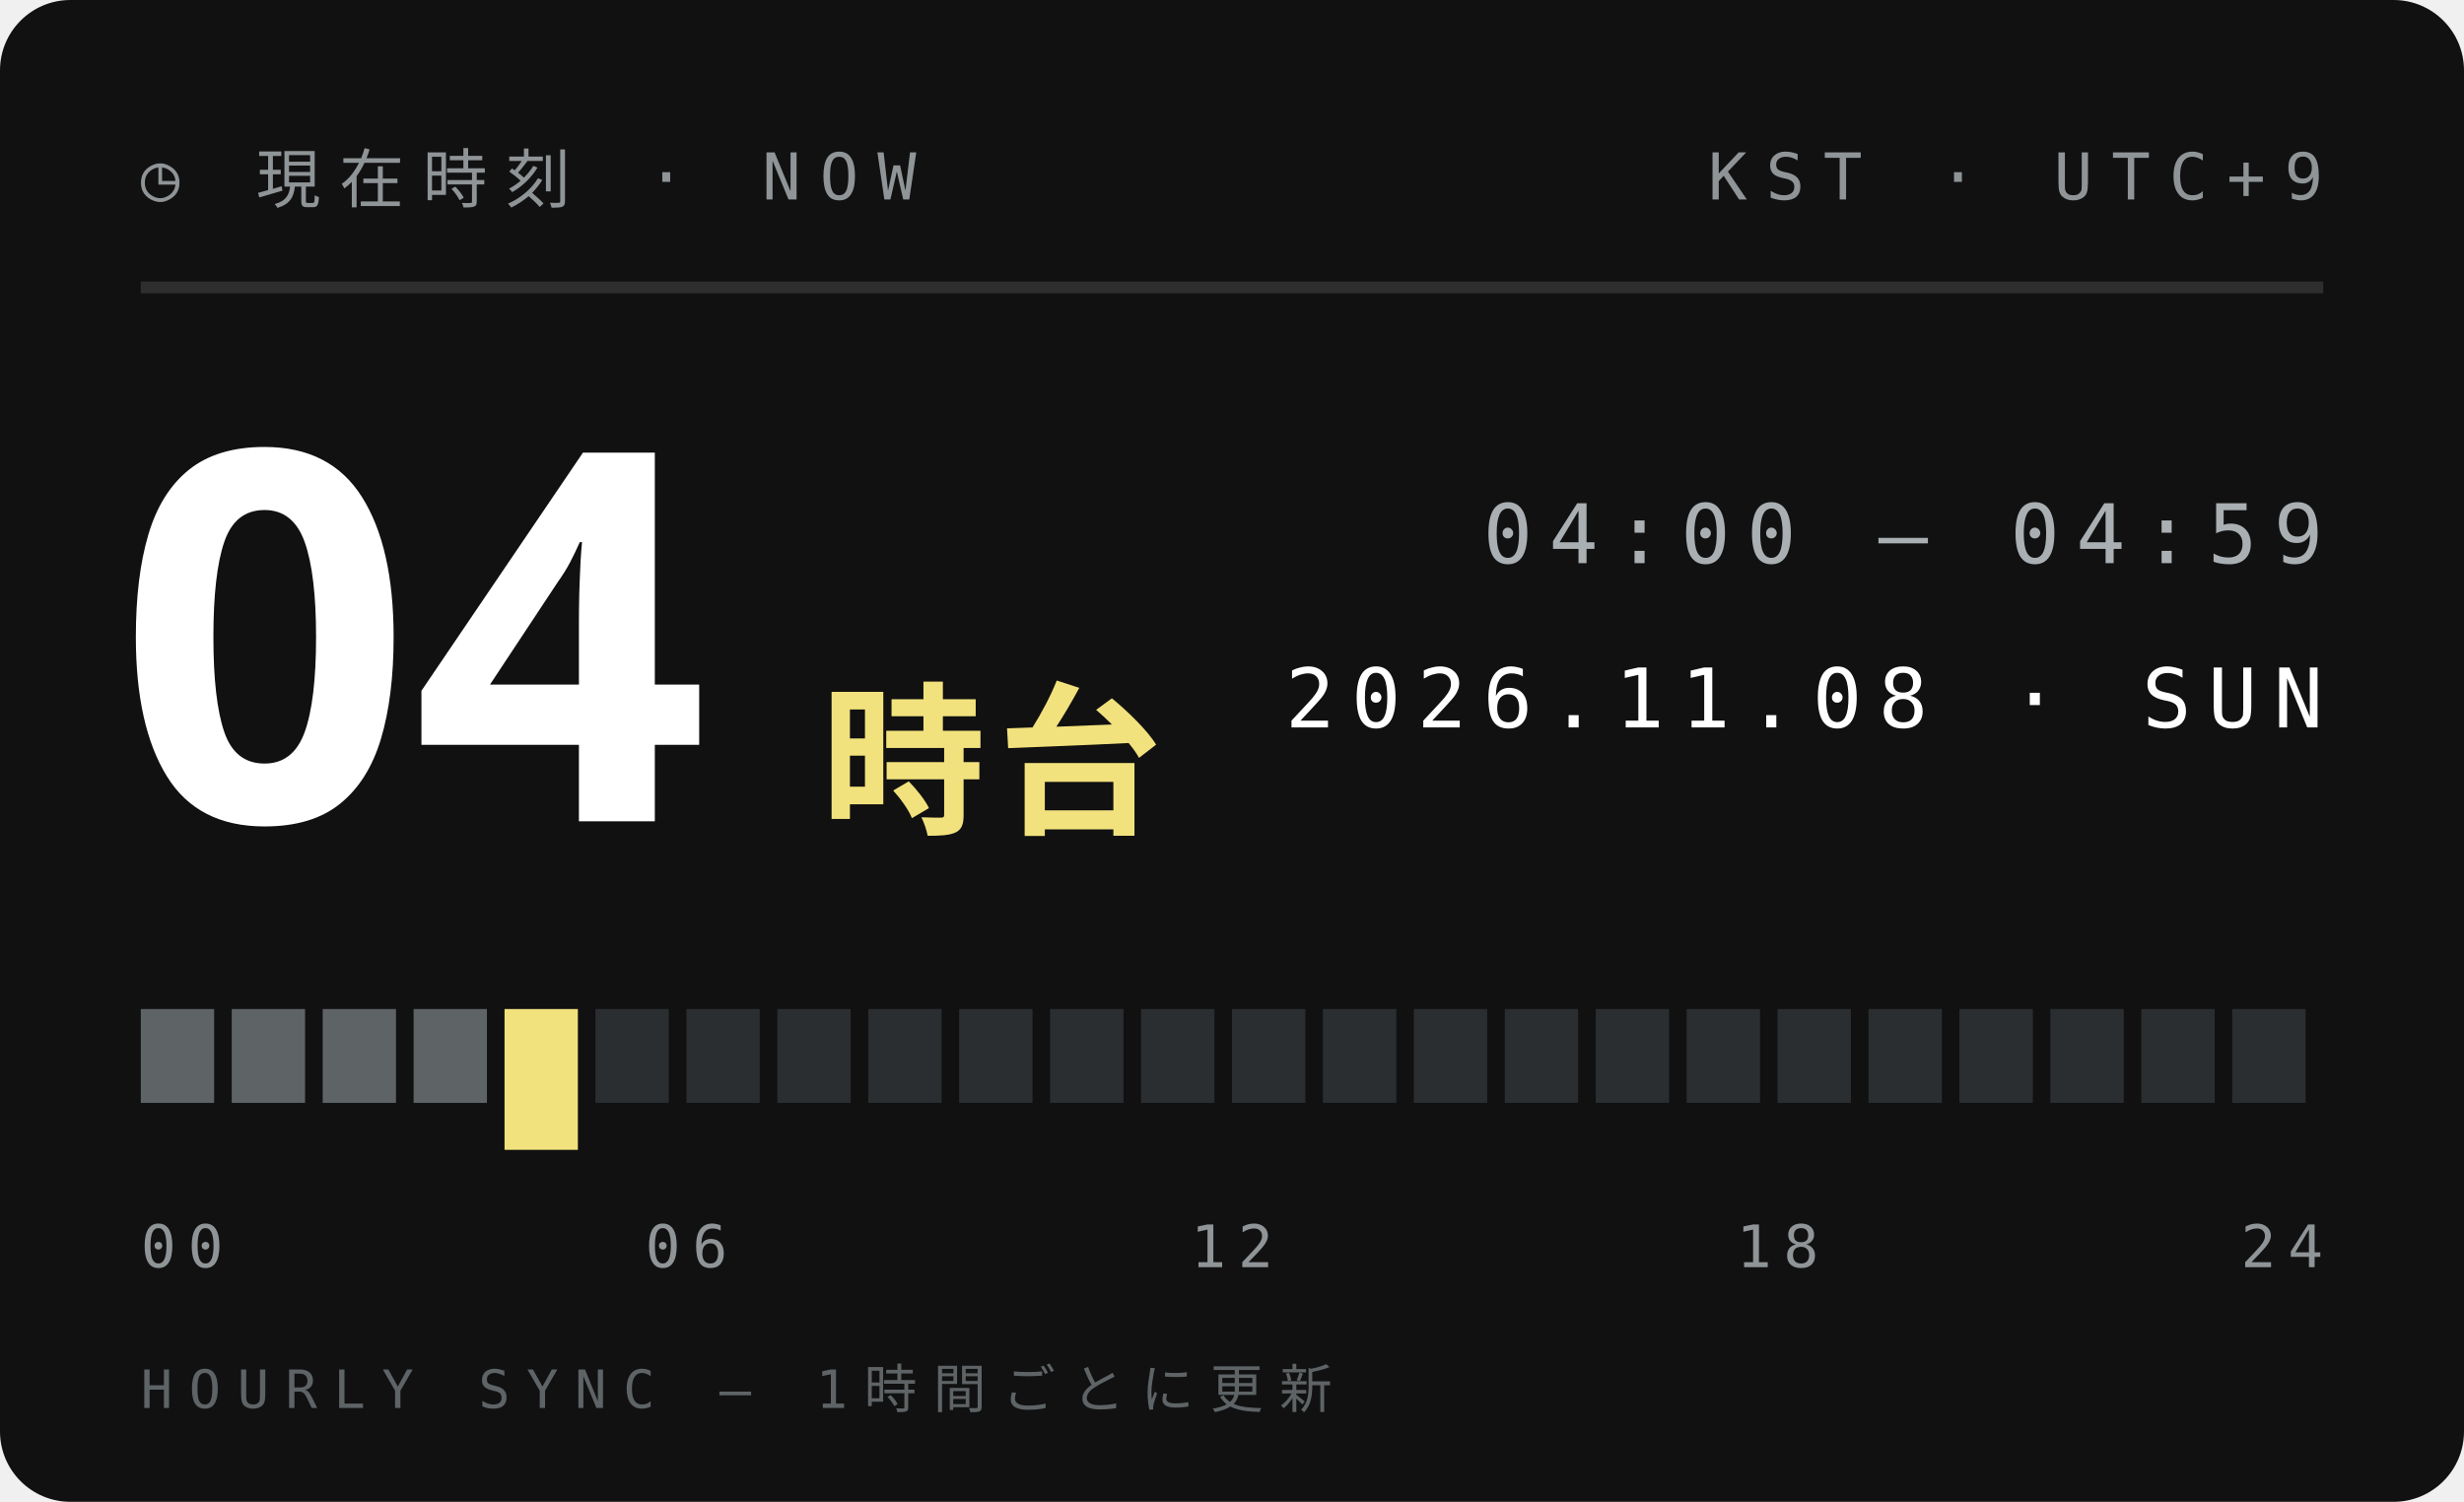
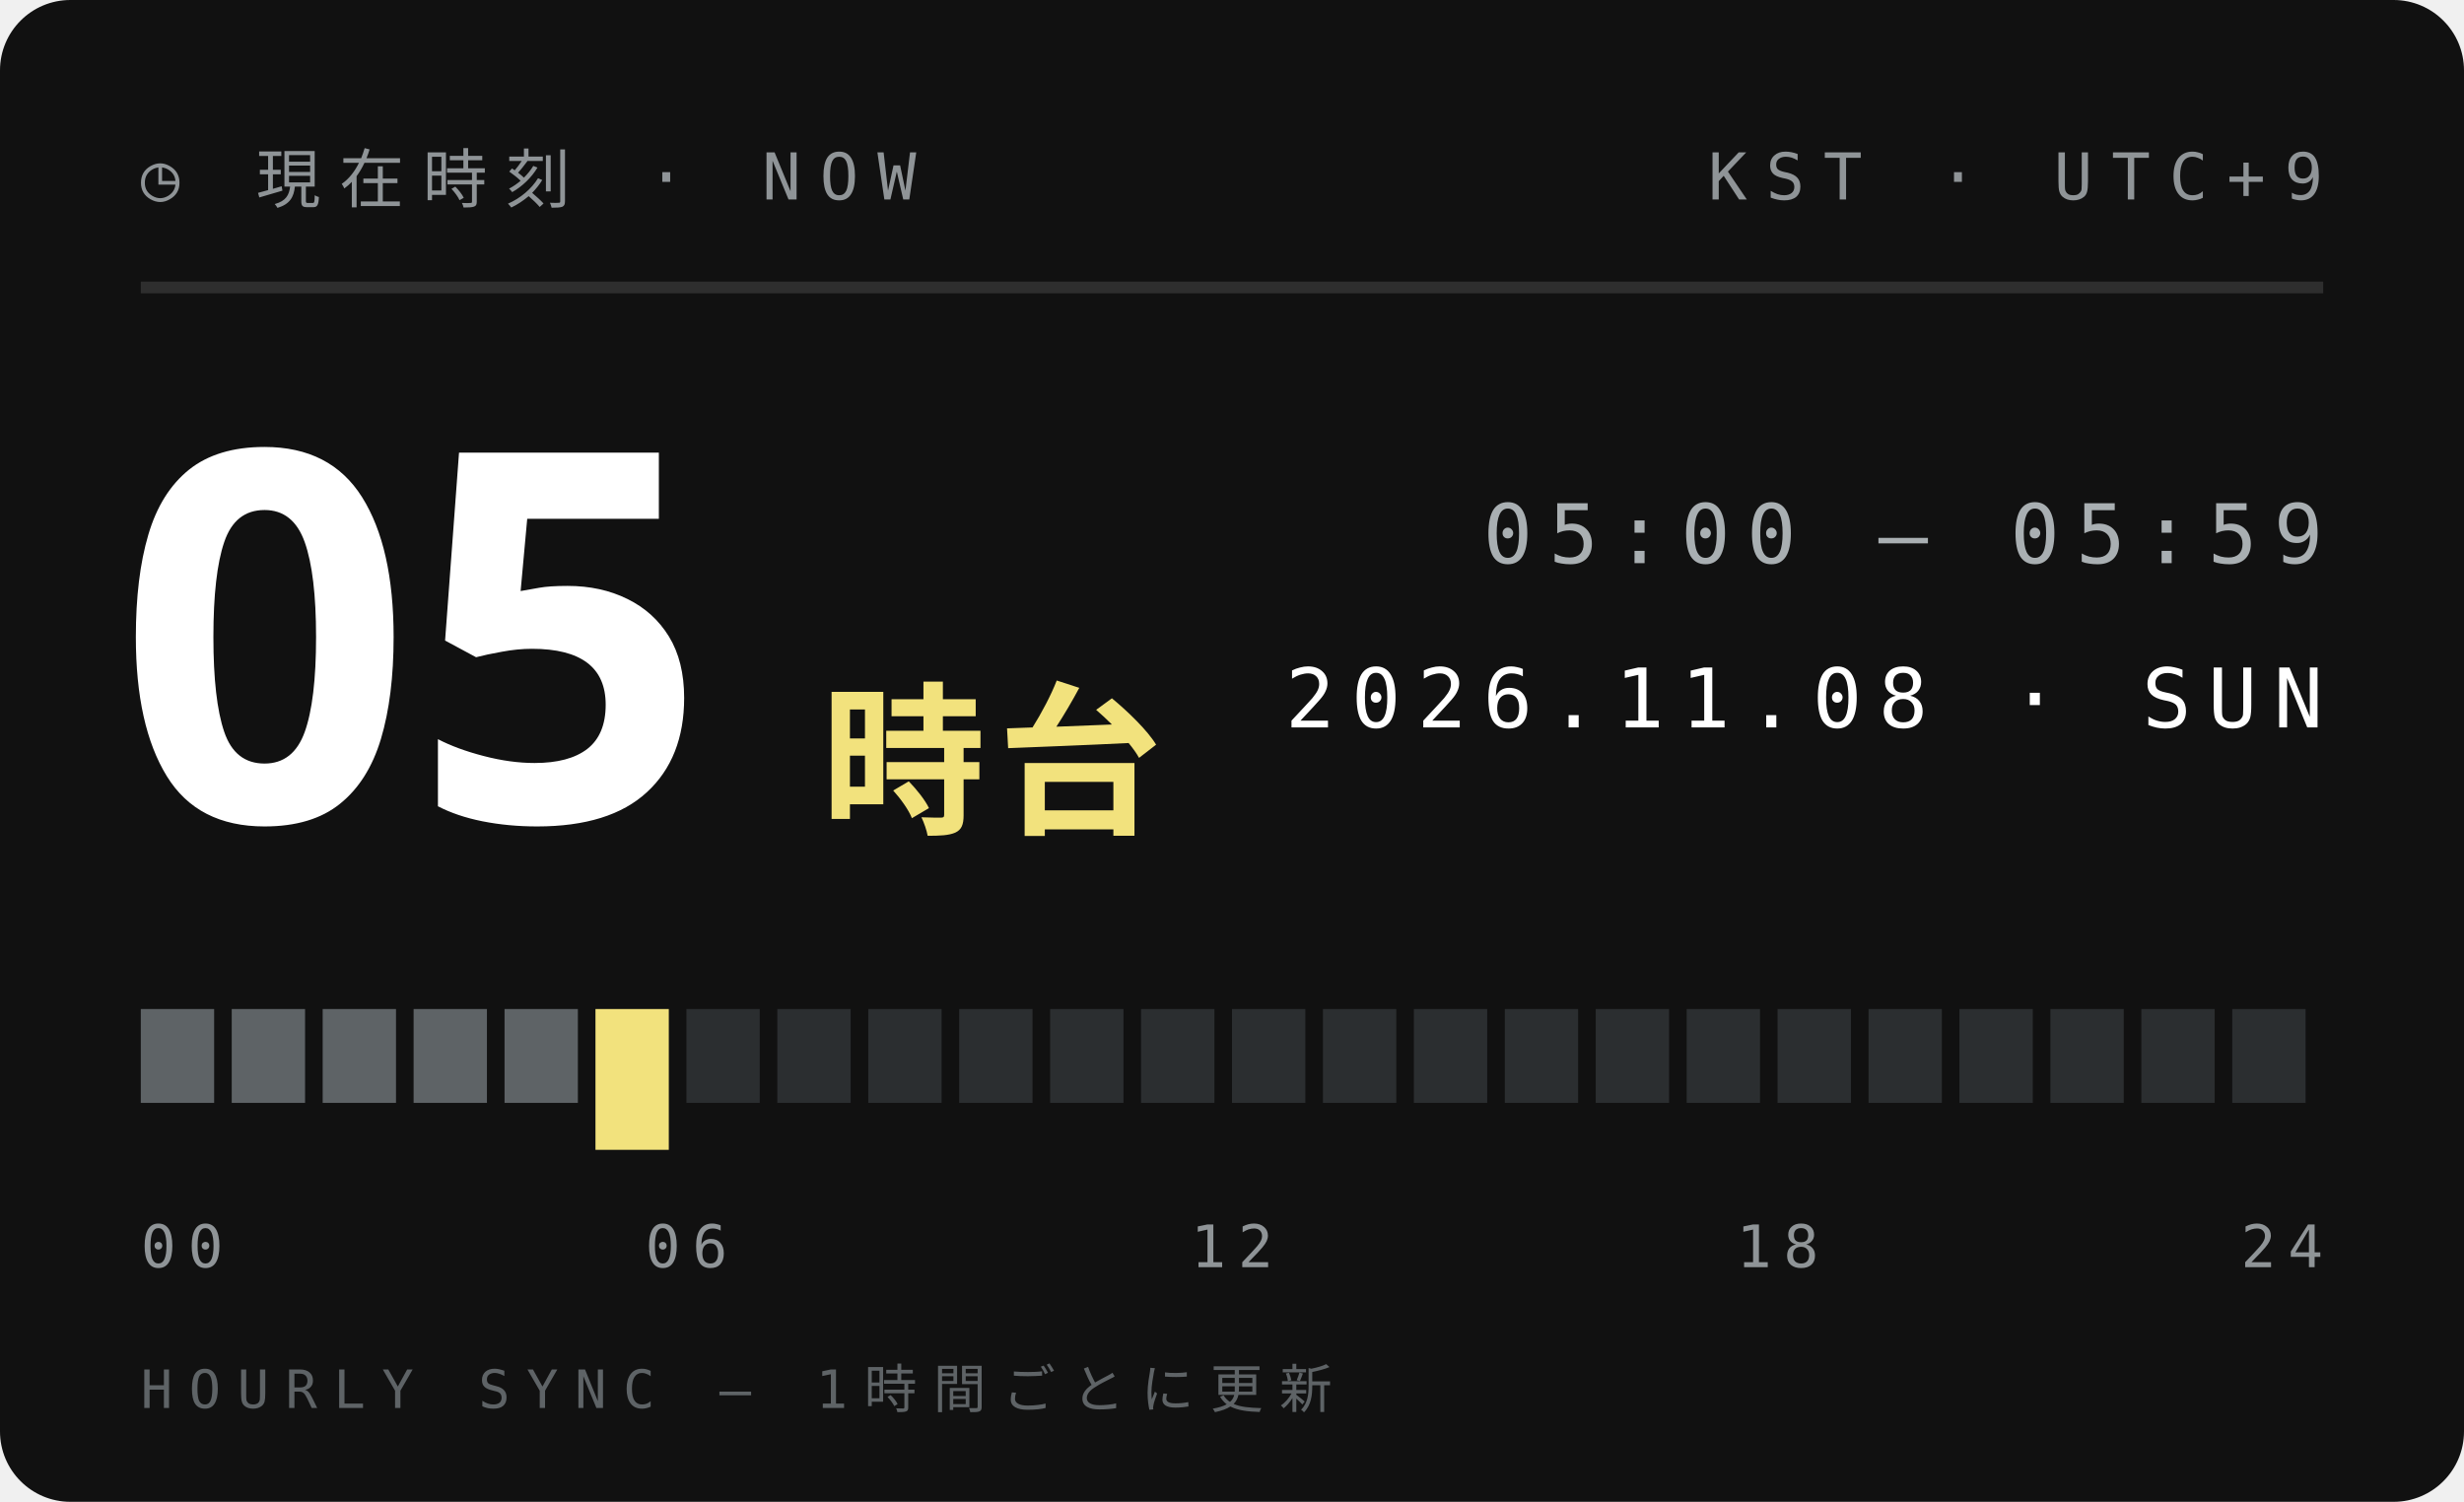
<svg xmlns="http://www.w3.org/2000/svg" width="210" height="128">
  <style>text{font:400 6.5px 'IBM Plex Mono',Menlo,monospace;letter-spacing:1.2px;fill:#5E6366}.s{font-size:5.5px}.v{font-weight:600;font-size:9px;fill:#111;letter-spacing:0}.b{font:900 20px 'Arial Black',sans-serif;fill:#111;letter-spacing:0}.j{font:800 11px 'Hiragino Sans','Noto Sans JP',sans-serif;fill:#111;letter-spacing:2px}</style>
  <rect width="210" height="128" rx="6" fill="#111" />
  <text x="12" y="17" style="font-size:5.5px;letter-spacing:1.6px;fill:#8F9497">◷ 現在時刻 · NOW</text>
  <text x="198" y="17" text-anchor="end" style="font-size:5.5px;letter-spacing:1.6px;fill:#8F9497">KST · UTC+9</text>
  <path d="M12 24.5H198" stroke="#ffffff1f" />
-   <text class="b" x="10" y="70" style="font-size:44px;fill:#fff">04</text>
+   <text class="b" x="10" y="70" style="font-size:44px;fill:#fff">05</text>
  <text class="j" x="70" y="70" style="font-size:14px;letter-spacing:1px;fill:#F2E27D">時台</text>
-   <text x="198" y="48" text-anchor="end" style="font-size:7px;letter-spacing:1.4px;fill:#A9AFB2">04:00 — 04:59</text>
+   <text x="198" y="48" text-anchor="end" style="font-size:7px;letter-spacing:1.4px;fill:#A9AFB2">05:00 — 05:59</text>
  <text x="198" y="62" text-anchor="end" style="font-size:7px;letter-spacing:1.4px;fill:#fff">2026.11.08 · SUN</text>
  <rect x="12.00" y="86" width="6.25" height="8" fill="#5E6366" />
  <rect x="19.75" y="86" width="6.25" height="8" fill="#5E6366" />
  <rect x="27.50" y="86" width="6.25" height="8" fill="#5E6366" />
  <rect x="35.25" y="86" width="6.25" height="8" fill="#5E6366" />
-   <rect x="43.00" y="86" width="6.25" height="12" fill="#F2E27D" />
-   <rect x="50.75" y="86" width="6.25" height="8" fill="#2B2E30" />
+   <rect x="43.00" y="86" width="6.25" height="8" fill="#5E6366" />
+   <rect x="50.75" y="86" width="6.25" height="12" fill="#F2E27D" />
  <rect x="58.50" y="86" width="6.25" height="8" fill="#2B2E30" />
  <rect x="66.25" y="86" width="6.25" height="8" fill="#2B2E30" />
  <rect x="74.00" y="86" width="6.25" height="8" fill="#2B2E30" />
  <rect x="81.75" y="86" width="6.25" height="8" fill="#2B2E30" />
  <rect x="89.50" y="86" width="6.25" height="8" fill="#2B2E30" />
  <rect x="97.25" y="86" width="6.25" height="8" fill="#2B2E30" />
  <rect x="105.00" y="86" width="6.25" height="8" fill="#2B2E30" />
  <rect x="112.75" y="86" width="6.25" height="8" fill="#2B2E30" />
  <rect x="120.50" y="86" width="6.25" height="8" fill="#2B2E30" />
  <rect x="128.25" y="86" width="6.25" height="8" fill="#2B2E30" />
  <rect x="136.00" y="86" width="6.25" height="8" fill="#2B2E30" />
  <rect x="143.75" y="86" width="6.25" height="8" fill="#2B2E30" />
  <rect x="151.50" y="86" width="6.25" height="8" fill="#2B2E30" />
  <rect x="159.25" y="86" width="6.25" height="8" fill="#2B2E30" />
  <rect x="167.00" y="86" width="6.25" height="8" fill="#2B2E30" />
  <rect x="174.75" y="86" width="6.25" height="8" fill="#2B2E30" />
  <rect x="182.50" y="86" width="6.25" height="8" fill="#2B2E30" />
  <rect x="190.25" y="86" width="6.25" height="8" fill="#2B2E30" />
  <text x="12.0" y="108" text-anchor="start" style="font-size:5px;letter-spacing:1px;fill:#8F9497">00</text>
  <text x="58.5" y="108" text-anchor="middle" style="font-size:5px;letter-spacing:1px;fill:#8F9497">06</text>
  <text x="105.0" y="108" text-anchor="middle" style="font-size:5px;letter-spacing:1px;fill:#8F9497">12</text>
  <text x="151.5" y="108" text-anchor="middle" style="font-size:5px;letter-spacing:1px;fill:#8F9497">18</text>
  <text x="198.0" y="108" text-anchor="end" style="font-size:5px;letter-spacing:1px;fill:#8F9497">24</text>
  <text x="12" y="120" style="font-size:4.5px;letter-spacing:1.4px;fill:#5E6366">HOURLY SYNC — 1時間ごとに更新</text>
</svg>
